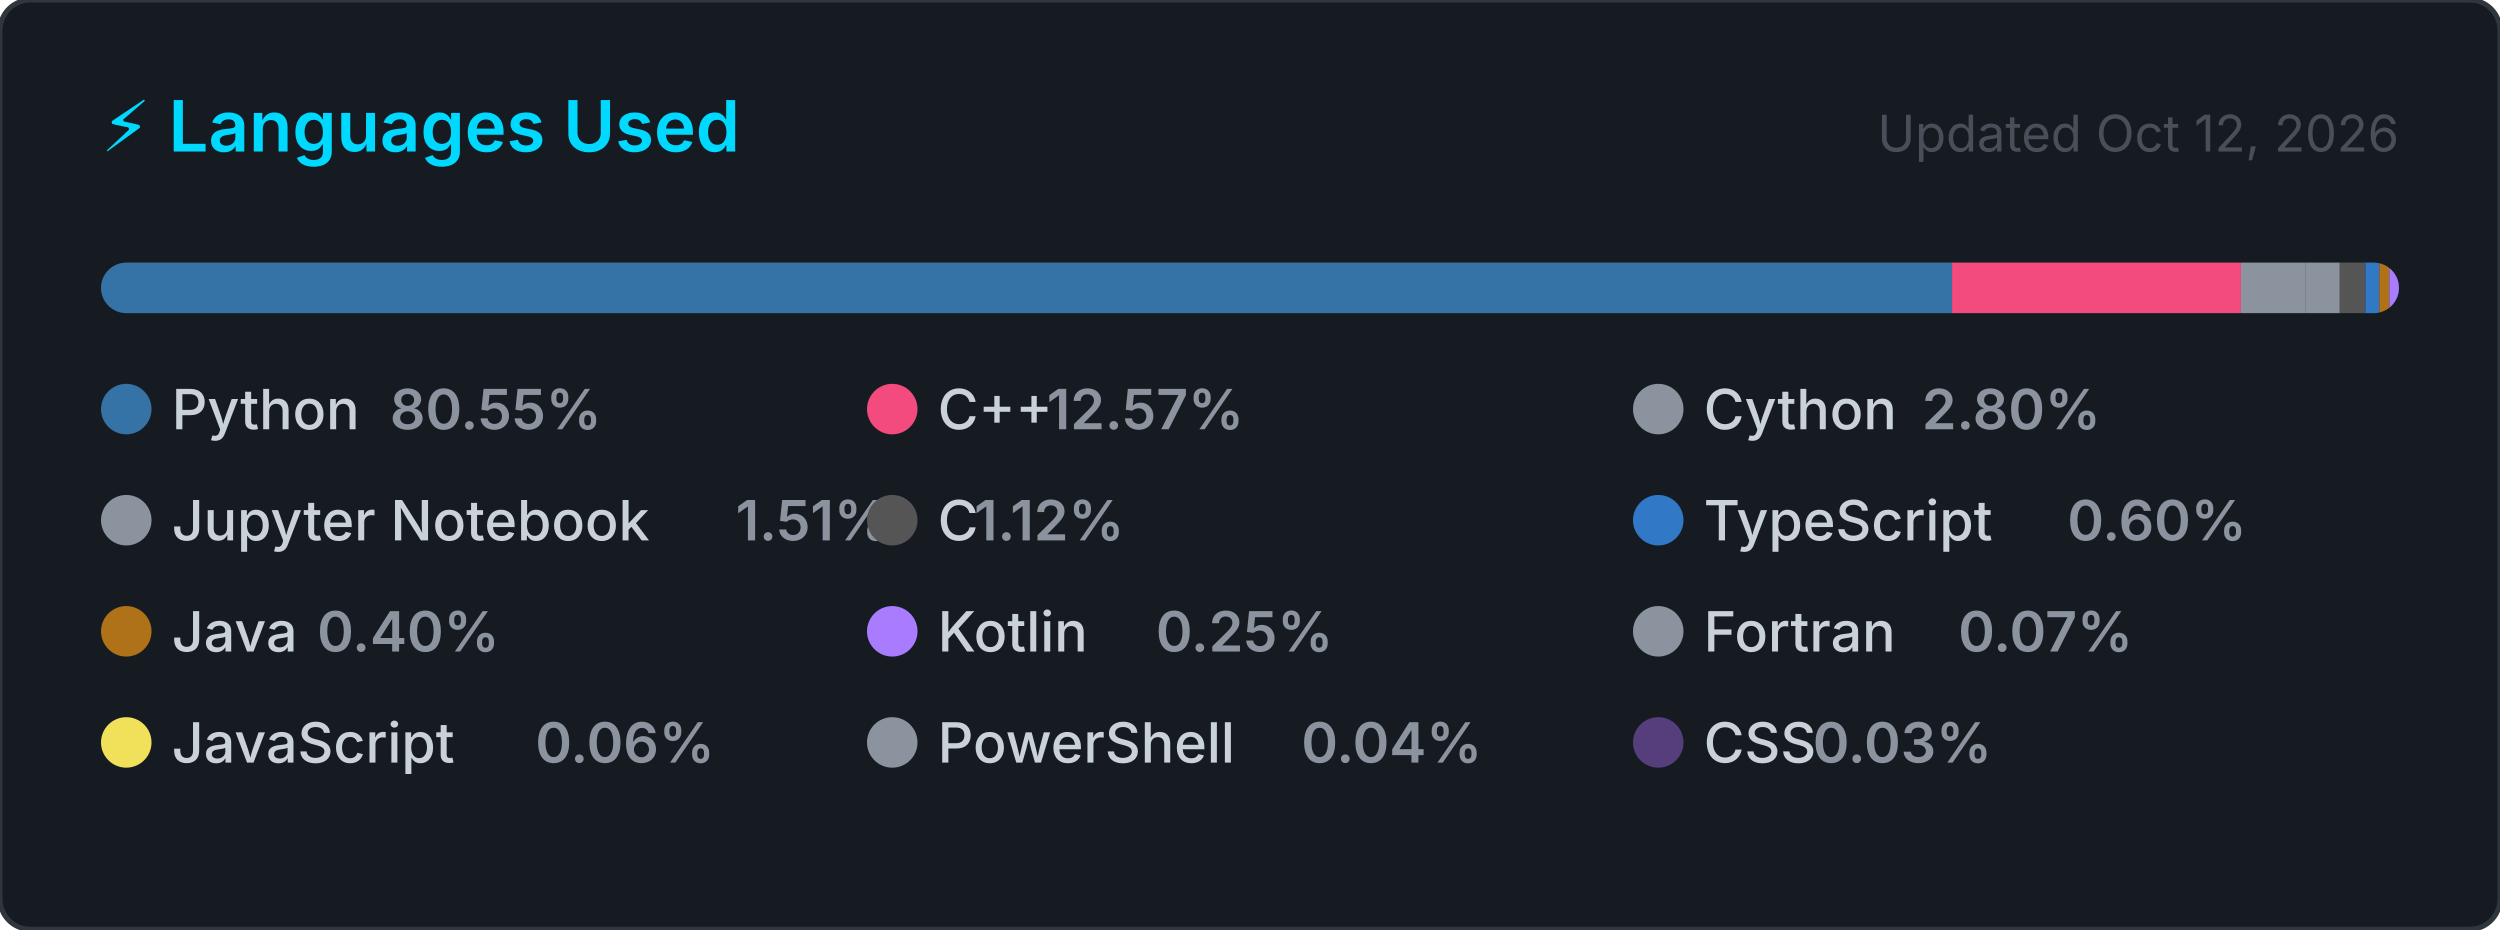
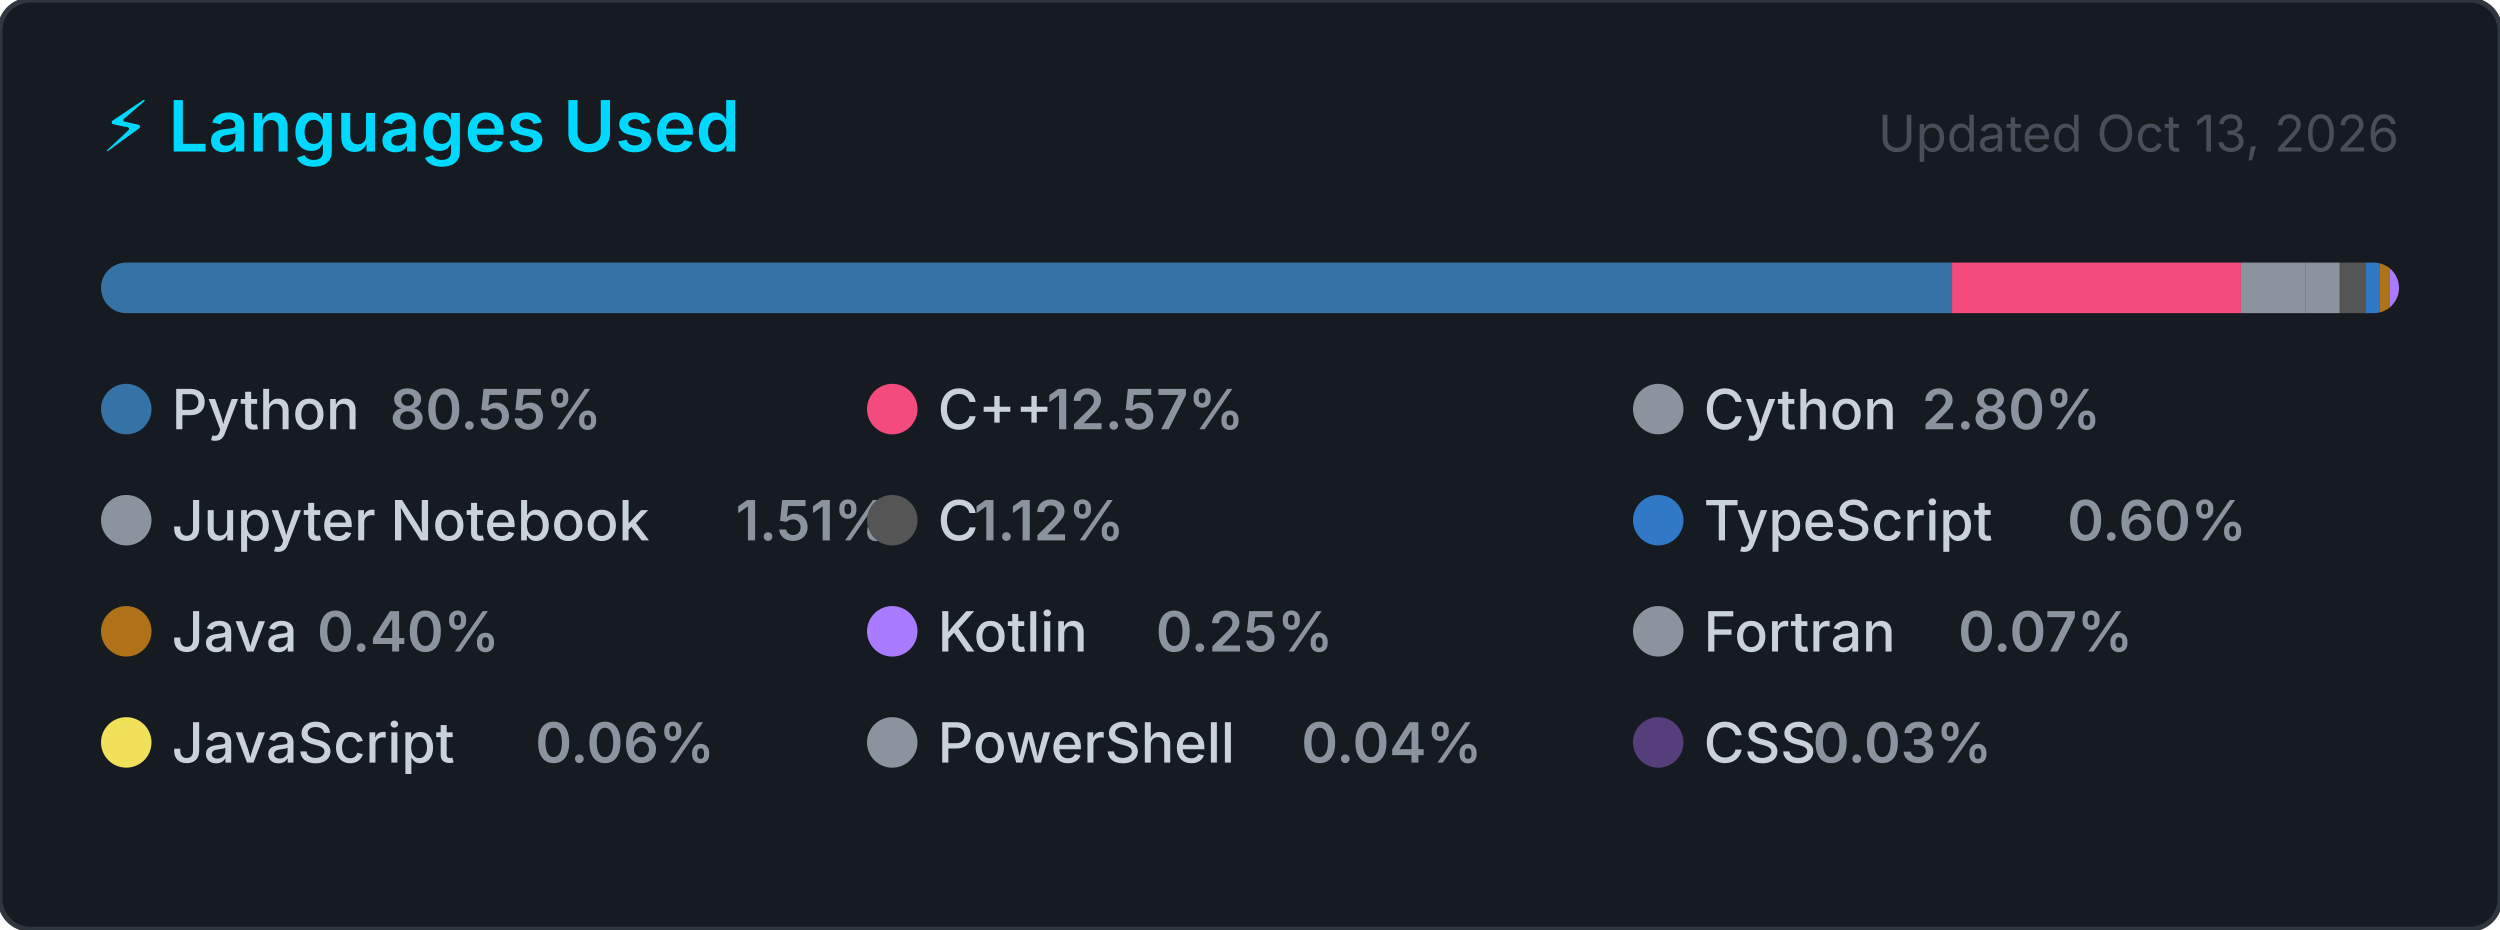
<svg xmlns="http://www.w3.org/2000/svg" width="495" height="184" viewBox="0 0 495 184" role="img" aria-label="Top programming languages for Claudia-Rocha-H">
  <style>
    .card      { fill: #161b22; stroke: #30363d; stroke-width: 1; }
    .title     { font: 600 14px -apple-system, BlinkMacSystemFont, 'Segoe UI', sans-serif; fill: #00D9FF; }
    .updated   { font: 400 10px -apple-system, BlinkMacSystemFont, 'Segoe UI', sans-serif; fill: #484f58; }
    .lang-name { font: 500 11px -apple-system, BlinkMacSystemFont, 'Segoe UI', sans-serif; fill: #c9d1d9; }
    .lang-pct  { font: 600 11px -apple-system, BlinkMacSystemFont, 'Segoe UI', sans-serif; fill: #8b949e; }
  </style>
  <defs>
    <clipPath id="bar-clip">
      <rect x="20" y="52" width="455" height="10" rx="5" />
    </clipPath>
  </defs>
  <rect width="495" height="184" rx="6" ry="6" class="card" />
  <text x="20" y="30" class="title">⚡ Languages Used</text>
-   <text x="475" y="30" class="updated" text-anchor="end">Updated Oct 12, 2026</text>
+   <text x="475" y="30" class="updated" text-anchor="end">Updated Oct 13, 2026</text>
  <rect x="20" y="52" width="455" height="10" rx="5" fill="#21262d" />
  <g clip-path="url(#bar-clip)">
    <rect x="20.00" y="52" width="366.51" height="10" fill="#3572A5" />
    <rect x="386.51" y="52" width="57.20" height="10" fill="#f34b7d" />
    <rect x="443.71" y="52" width="12.72" height="10" fill="#8b949e" />
    <rect x="456.43" y="52" width="6.85" height="10" fill="#8b949e" />
    <rect x="463.28" y="52" width="5.08" height="10" fill="#555555" />
    <rect x="468.36" y="52" width="2.74" height="10" fill="#3178c6" />
    <rect x="471.10" y="52" width="2.00" height="10" fill="#b07219" />
    <rect x="473.10" y="52" width="2.00" height="10" fill="#A97BFF" />
    <rect x="475.10" y="52" width="2.00" height="10" fill="#8b949e" />
    <rect x="477.10" y="52" width="2.00" height="10" fill="#f1e05a" />
    <rect x="479.10" y="52" width="2.00" height="10" fill="#8b949e" />
    <rect x="481.10" y="52" width="2.00" height="10" fill="#563d7c" />
  </g>
  <g transform="translate(20, 76)">
    <circle cx="5" cy="5" r="5" fill="#3572A5" />
    <text x="14" y="9" class="lang-name">Python</text>
    <text x="14" y="9" class="lang-pct" dx="43.2">80.55%</text>
  </g>
  <g transform="translate(171.6667, 76)">
    <circle cx="5" cy="5" r="5" fill="#f34b7d" />
    <text x="14" y="9" class="lang-name">C++</text>
    <text x="14" y="9" class="lang-pct" dx="21.6">12.57%</text>
  </g>
  <g transform="translate(323.3333, 76)">
    <circle cx="5" cy="5" r="5" fill="#8b949e" />
    <text x="14" y="9" class="lang-name">Cython</text>
    <text x="14" y="9" class="lang-pct" dx="43.2">2.80%</text>
  </g>
  <g transform="translate(20, 98)">
    <circle cx="5" cy="5" r="5" fill="#8b949e" />
    <text x="14" y="9" class="lang-name">Jupyter Notebook</text>
    <text x="14" y="9" class="lang-pct" dx="111.667">1.51%</text>
  </g>
  <g transform="translate(171.6667, 98)">
    <circle cx="5" cy="5" r="5" fill="#555555" />
    <text x="14" y="9" class="lang-name">C</text>
    <text x="14" y="9" class="lang-pct" dx="7.2">1.12%</text>
  </g>
  <g transform="translate(323.3333, 98)">
    <circle cx="5" cy="5" r="5" fill="#3178c6" />
    <text x="14" y="9" class="lang-name">TypeScript</text>
    <text x="14" y="9" class="lang-pct" dx="72">0.60%</text>
  </g>
  <g transform="translate(20, 120)">
    <circle cx="5" cy="5" r="5" fill="#b07219" />
    <text x="14" y="9" class="lang-name">Java</text>
    <text x="14" y="9" class="lang-pct" dx="28.8">0.40%</text>
  </g>
  <g transform="translate(171.6667, 120)">
    <circle cx="5" cy="5" r="5" fill="#A97BFF" />
    <text x="14" y="9" class="lang-name">Kotlin</text>
    <text x="14" y="9" class="lang-pct" dx="43.2">0.25%</text>
  </g>
  <g transform="translate(323.3333, 120)">
    <circle cx="5" cy="5" r="5" fill="#8b949e" />
    <text x="14" y="9" class="lang-name">Fortran</text>
    <text x="14" y="9" class="lang-pct" dx="50.4">0.07%</text>
  </g>
  <g transform="translate(20, 142)">
    <circle cx="5" cy="5" r="5" fill="#f1e05a" />
    <text x="14" y="9" class="lang-name">JavaScript</text>
    <text x="14" y="9" class="lang-pct" dx="72">0.06%</text>
  </g>
  <g transform="translate(171.6667, 142)">
    <circle cx="5" cy="5" r="5" fill="#8b949e" />
    <text x="14" y="9" class="lang-name">PowerShell</text>
    <text x="14" y="9" class="lang-pct" dx="72">0.04%</text>
  </g>
  <g transform="translate(323.3333, 142)">
    <circle cx="5" cy="5" r="5" fill="#563d7c" />
    <text x="14" y="9" class="lang-name">CSS</text>
    <text x="14" y="9" class="lang-pct" dx="21.6">0.03%</text>
  </g>
</svg>
